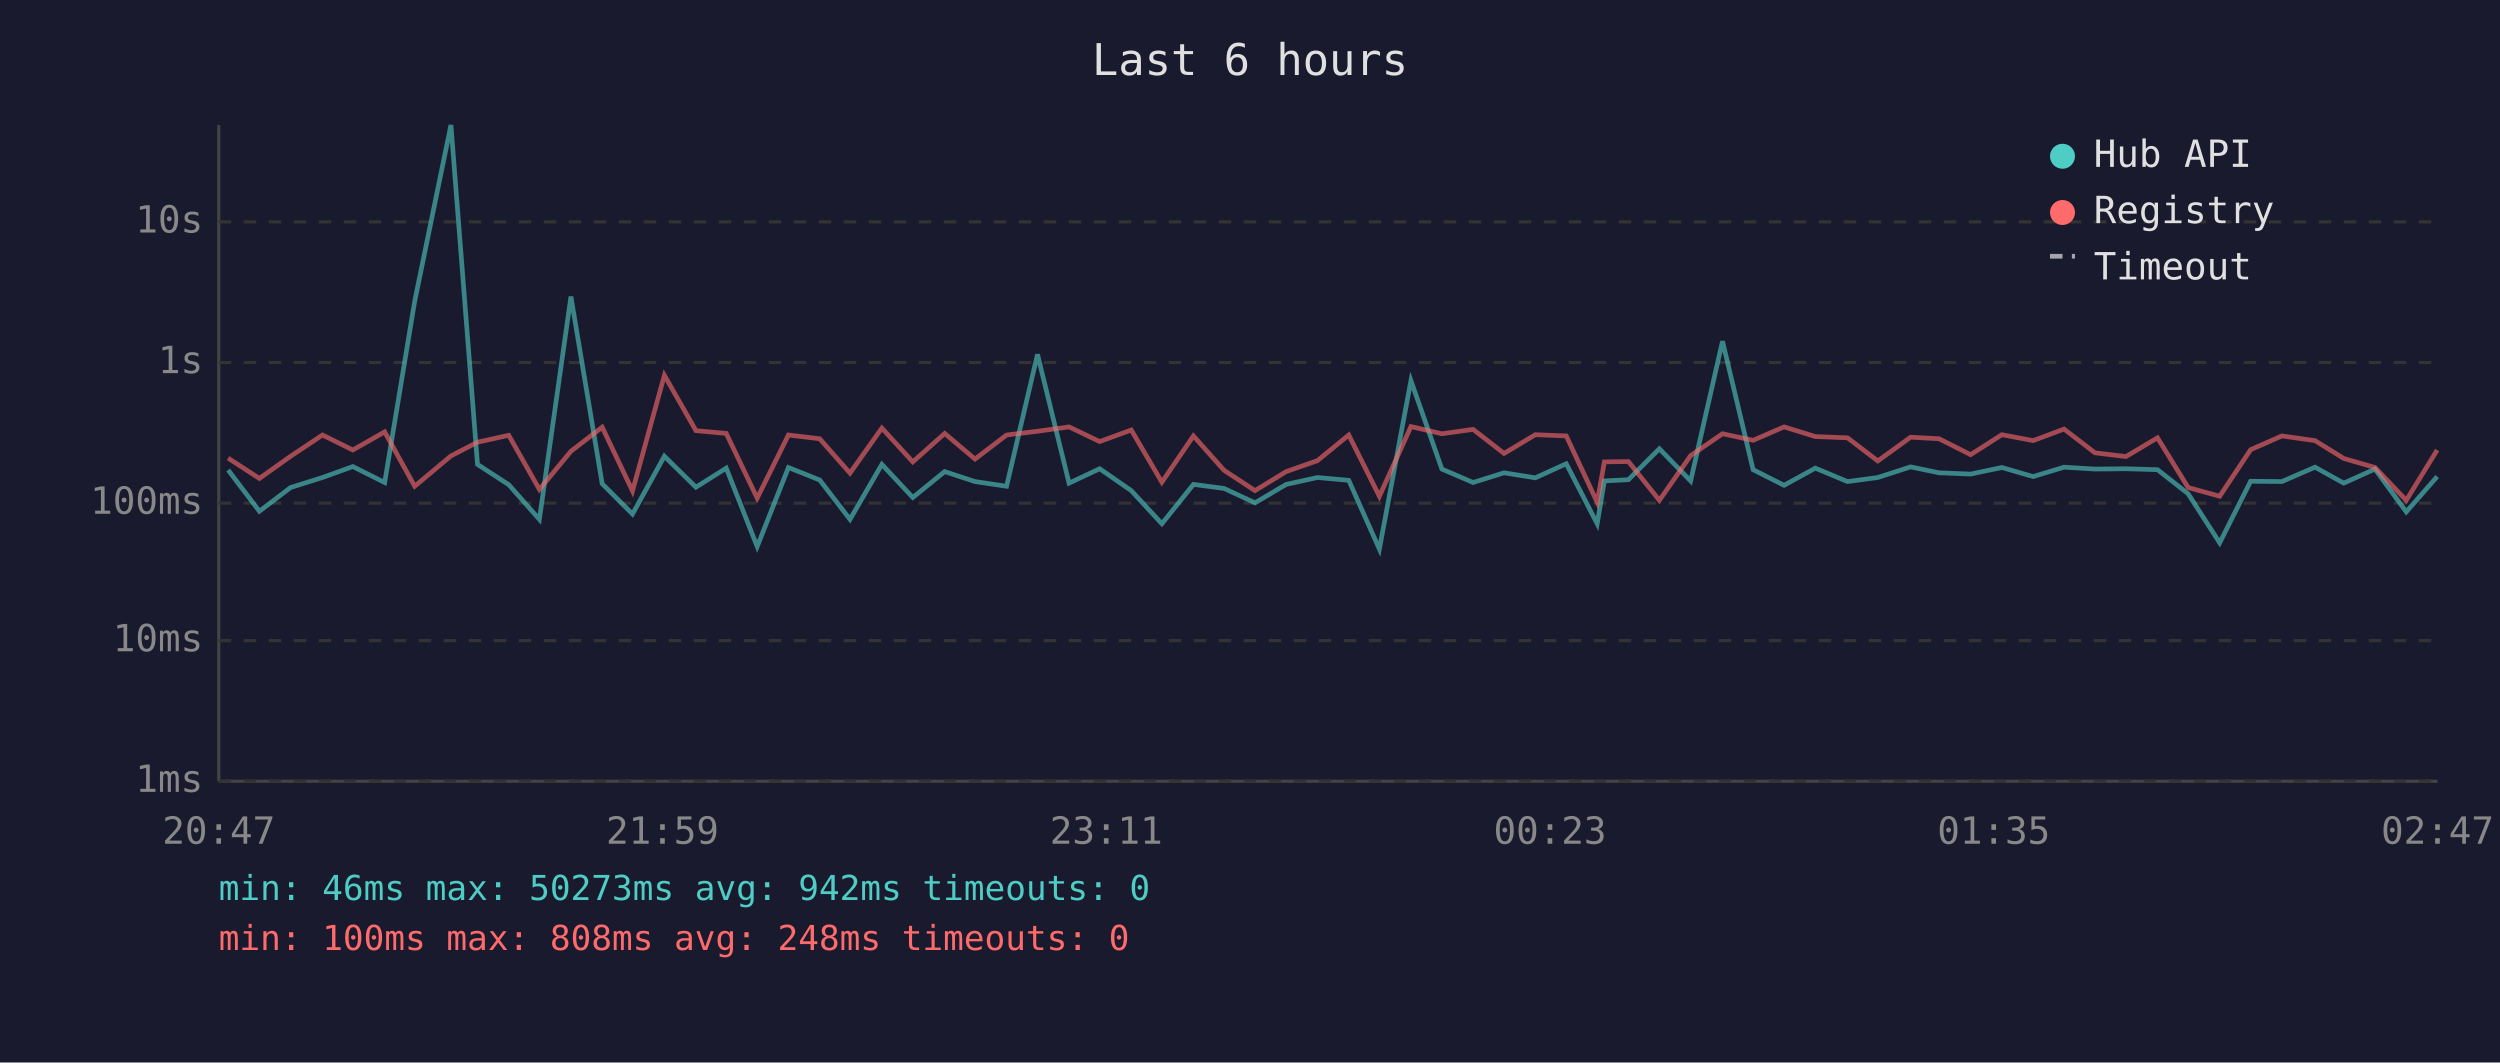
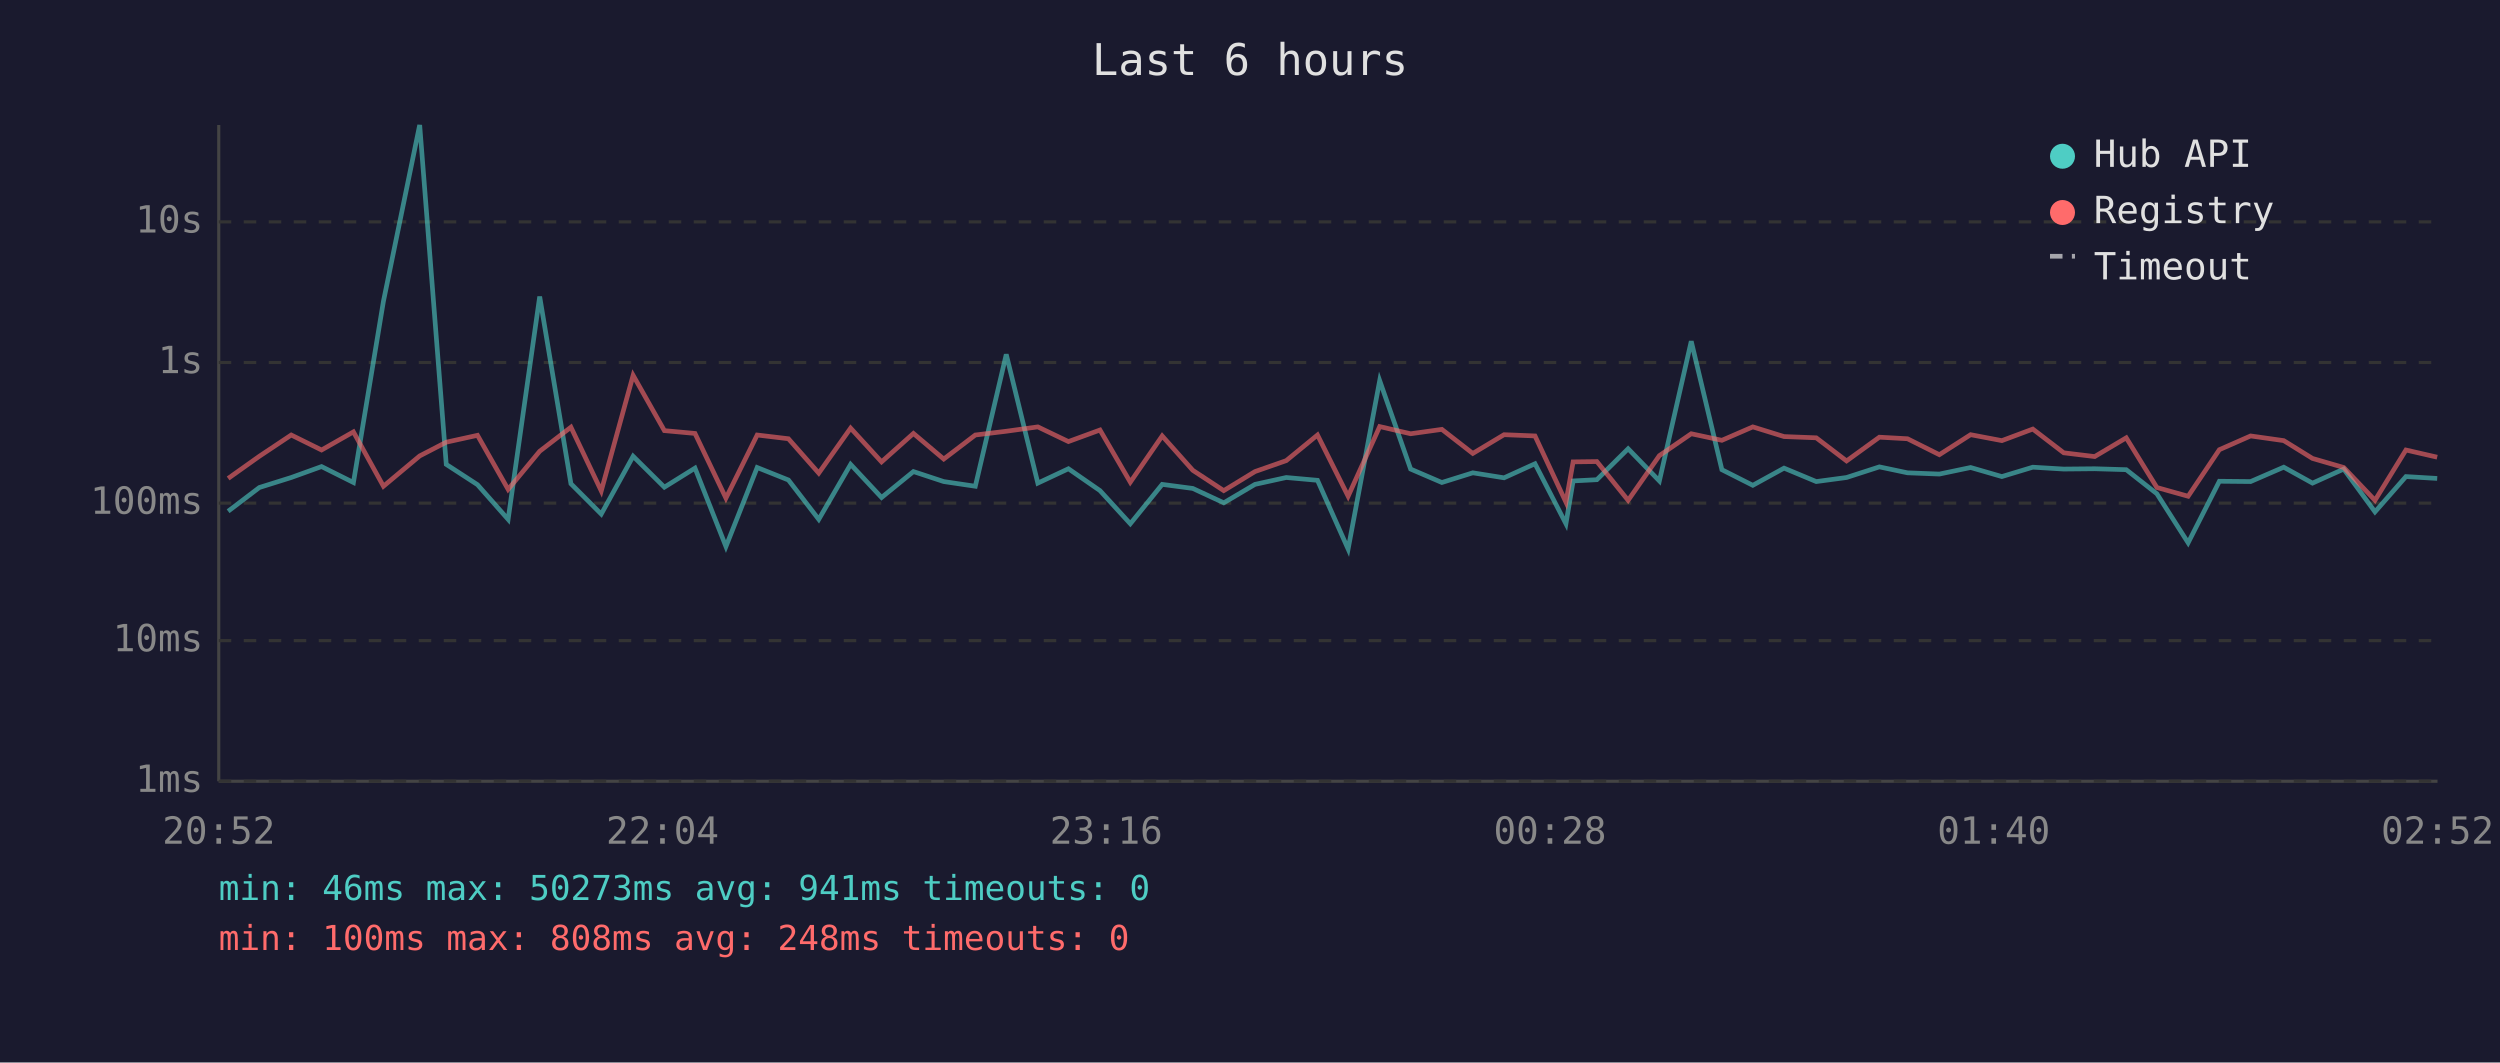
<svg xmlns="http://www.w3.org/2000/svg" viewBox="0 0 800 340" font-family="monospace" font-size="12">
  <rect width="800" height="340" fill="#1a1a2e" />
  <text x="400" y="24" fill="#e0e0e0" font-size="14" text-anchor="middle">Last 6 hours</text>
  <line x1="70" y1="40" x2="70" y2="250" stroke="#444" stroke-width="1" />
  <line x1="70" y1="250" x2="780" y2="250" stroke="#444" stroke-width="1" />
  <line x1="70" y1="250" x2="780" y2="250" stroke="#333" stroke-width="1" stroke-dasharray="4" />
  <text x="65" y="250" fill="#888" text-anchor="end" dominant-baseline="middle">1ms</text>
  <line x1="70" y1="205" x2="780" y2="205" stroke="#333" stroke-width="1" stroke-dasharray="4" />
  <text x="65" y="205" fill="#888" text-anchor="end" dominant-baseline="middle">10ms</text>
  <line x1="70" y1="161" x2="780" y2="161" stroke="#333" stroke-width="1" stroke-dasharray="4" />
  <text x="65" y="161" fill="#888" text-anchor="end" dominant-baseline="middle">100ms</text>
  <line x1="70" y1="116" x2="780" y2="116" stroke="#333" stroke-width="1" stroke-dasharray="4" />
  <text x="65" y="116" fill="#888" text-anchor="end" dominant-baseline="middle">1s</text>
  <line x1="70" y1="71" x2="780" y2="71" stroke="#333" stroke-width="1" stroke-dasharray="4" />
  <text x="65" y="71" fill="#888" text-anchor="end" dominant-baseline="middle">10s</text>
-   <text x="70" y="270" fill="#888" text-anchor="middle">20:47</text>
-   <text x="212" y="270" fill="#888" text-anchor="middle">21:59</text>
-   <text x="354" y="270" fill="#888" text-anchor="middle">23:11</text>
-   <text x="496" y="270" fill="#888" text-anchor="middle">00:23</text>
-   <text x="638" y="270" fill="#888" text-anchor="middle">01:35</text>
-   <text x="780" y="270" fill="#888" text-anchor="middle">02:47</text>
-   <polyline points="73.0,150.4 83.0,163.6 93.0,156.0 103.2,152.8 112.9,149.3 123.1,154.4 132.7,96.4 144.3,40.0 152.8,148.6 162.8,155.1 172.6,166.2 182.7,94.9 192.7,154.8 202.4,164.5 212.6,146.0 222.7,155.9 232.4,149.8 242.3,174.9 252.3,149.6 262.3,153.6 272.0,166.2 282.2,148.6 292.1,159.2 302.3,150.9 312.0,154.1 322.1,155.6 332.0,113.4 342.1,154.6 351.9,150.0 362.0,157.0 371.8,167.6 381.9,155.0 391.7,156.3 401.6,160.9 411.6,155.0 421.6,152.8 431.6,153.7 441.4,175.7 451.5,121.8 461.4,150.1 471.4,154.4 481.3,151.3 491.3,152.9 501.2,148.4 511.1,167.6 513.4,153.9 521.1,153.5 531.0,143.6 541.0,153.9 551.2,109.2 561.0,150.3 570.9,155.3 580.9,149.8 591.2,154.1 600.9,152.8 611.4,149.4 620.5,151.3 630.6,151.7 640.6,149.6 650.6,152.5 660.5,149.5 670.4,150.1 680.3,150.0 690.4,150.3 700.2,158.0 710.3,173.7 720.2,154.0 730.2,154.1 740.8,149.5 750.0,154.6 760.0,150.1 770.0,163.8 779.9,152.5" fill="none" stroke="#4ecdc4" stroke-width="1.5" opacity="0.6" />
-   <polyline points="73.0,146.6 83.0,153.1 93.0,146.0 103.2,139.2 112.9,144.0 123.1,138.2 132.7,155.6 144.3,145.9 152.8,141.5 162.8,139.3 172.6,156.6 182.7,144.4 192.7,136.7 202.4,157.1 212.6,120.1 222.7,137.8 232.4,138.7 242.3,159.4 252.3,139.2 262.3,140.4 272.0,151.4 282.2,137.0 292.1,147.8 302.3,138.7 312.0,146.9 322.1,139.2 332.0,138.0 342.1,136.6 351.9,141.3 362.0,137.6 371.8,154.3 381.9,139.5 391.7,150.5 401.6,157.0 411.6,150.9 421.6,147.4 431.6,139.2 441.4,158.8 451.5,136.5 461.4,138.8 471.4,137.4 481.3,145.1 491.3,139.1 501.2,139.5 511.1,160.7 513.4,147.8 521.1,147.7 531.0,160.1 541.0,145.8 551.2,138.8 561.0,140.9 570.9,136.6 580.9,139.7 591.2,140.1 600.9,147.5 611.4,139.9 620.5,140.4 630.6,145.5 640.6,139.1 650.6,141.0 660.5,137.3 670.4,144.9 680.3,146.1 690.4,140.1 700.2,156.0 710.3,158.8 720.2,143.9 730.2,139.5 740.8,141.0 750.0,146.7 760.0,149.6 770.0,160.1 779.9,144.0" fill="none" stroke="#ff6b6b" stroke-width="1.5" opacity="0.6" />
+   <text x="70" y="270" fill="#888" text-anchor="middle">20:52</text>
+   <text x="212" y="270" fill="#888" text-anchor="middle">22:04</text>
+   <text x="354" y="270" fill="#888" text-anchor="middle">23:16</text>
+   <text x="496" y="270" fill="#888" text-anchor="middle">00:28</text>
+   <text x="638" y="270" fill="#888" text-anchor="middle">01:40</text>
+   <text x="780" y="270" fill="#888" text-anchor="middle">02:52</text>
+   <polyline points="73.0,163.6 83.0,156.0 93.2,152.8 102.9,149.3 113.1,154.4 122.7,96.4 134.3,40.0 142.8,148.6 152.8,155.1 162.6,166.2 172.7,94.9 182.7,154.8 192.4,164.5 202.6,146.0 212.6,155.9 222.4,149.8 232.3,174.9 242.3,149.6 252.3,153.6 262.0,166.2 272.2,148.6 282.1,159.2 292.3,150.9 302.0,154.1 312.1,155.6 322.0,113.4 332.1,154.6 341.9,150.0 352.0,157.0 361.7,167.6 371.9,155.0 381.7,156.3 391.6,160.9 401.6,155.0 411.6,152.8 421.6,153.7 431.4,175.7 441.5,121.8 451.4,150.1 461.4,154.4 471.3,151.3 481.3,152.9 491.2,148.4 501.1,167.6 503.4,153.9 511.0,153.5 521.0,143.6 531.0,153.9 541.2,109.2 551.0,150.3 560.9,155.3 570.9,149.8 581.2,154.1 590.9,152.8 601.4,149.4 610.4,151.3 620.6,151.7 630.6,149.6 640.6,152.5 650.5,149.5 660.4,150.1 670.3,150.0 680.4,150.3 690.2,158.0 700.2,173.7 710.2,154.0 720.2,154.1 730.8,149.5 740.0,154.6 750.0,150.1 760.0,163.8 769.9,152.5 779.9,153.1" fill="none" stroke="#4ecdc4" stroke-width="1.5" opacity="0.6" />
+   <polyline points="73.0,153.1 83.0,146.0 93.2,139.2 102.9,144.0 113.1,138.2 122.7,155.6 134.3,145.9 142.8,141.5 152.8,139.3 162.6,156.6 172.7,144.4 182.7,136.7 192.4,157.1 202.6,120.1 212.6,137.8 222.4,138.7 232.3,159.4 242.3,139.2 252.3,140.4 262.0,151.4 272.2,137.0 282.1,147.8 292.3,138.7 302.0,146.9 312.1,139.2 322.0,138.0 332.1,136.6 341.9,141.3 352.0,137.6 361.7,154.3 371.9,139.5 381.7,150.5 391.6,157.0 401.6,150.9 411.6,147.4 421.6,139.2 431.4,158.8 441.5,136.5 451.4,138.8 461.4,137.4 471.3,145.1 481.3,139.1 491.2,139.5 501.1,160.7 503.4,147.8 511.0,147.7 521.0,160.1 531.0,145.8 541.2,138.8 551.0,140.9 560.9,136.6 570.9,139.7 581.2,140.1 590.9,147.5 601.4,139.9 610.4,140.4 620.6,145.5 630.6,139.1 640.6,141.0 650.5,137.3 660.4,144.9 670.3,146.1 680.4,140.1 690.2,156.0 700.2,158.8 710.2,143.9 720.2,139.5 730.8,141.0 740.0,146.7 750.0,149.6 760.0,160.1 769.9,144.0 779.9,146.3" fill="none" stroke="#ff6b6b" stroke-width="1.5" opacity="0.6" />
  <circle cx="660" cy="50" r="4" fill="#4ecdc4" />
  <text x="670" y="50" fill="#e0e0e0" dominant-baseline="middle">Hub API</text>
  <circle cx="660" cy="68" r="4" fill="#ff6b6b" />
  <text x="670" y="68" fill="#e0e0e0" dominant-baseline="middle">Registry</text>
  <line x1="656" y1="82" x2="664" y2="82" stroke="#e0e0e0" stroke-width="1.5" stroke-dasharray="4,3" opacity="0.7" />
  <text x="670" y="86" fill="#e0e0e0" dominant-baseline="middle">Timeout</text>
-   <text x="70" y="288" fill="#4ecdc4" font-size="11">min: 46ms  max: 50273ms  avg: 942ms  timeouts: 0</text>
+   <text x="70" y="288" fill="#4ecdc4" font-size="11">min: 46ms  max: 50273ms  avg: 941ms  timeouts: 0</text>
  <text x="70" y="304" fill="#ff6b6b" font-size="11">min: 100ms  max: 808ms  avg: 248ms  timeouts: 0</text>
</svg>
